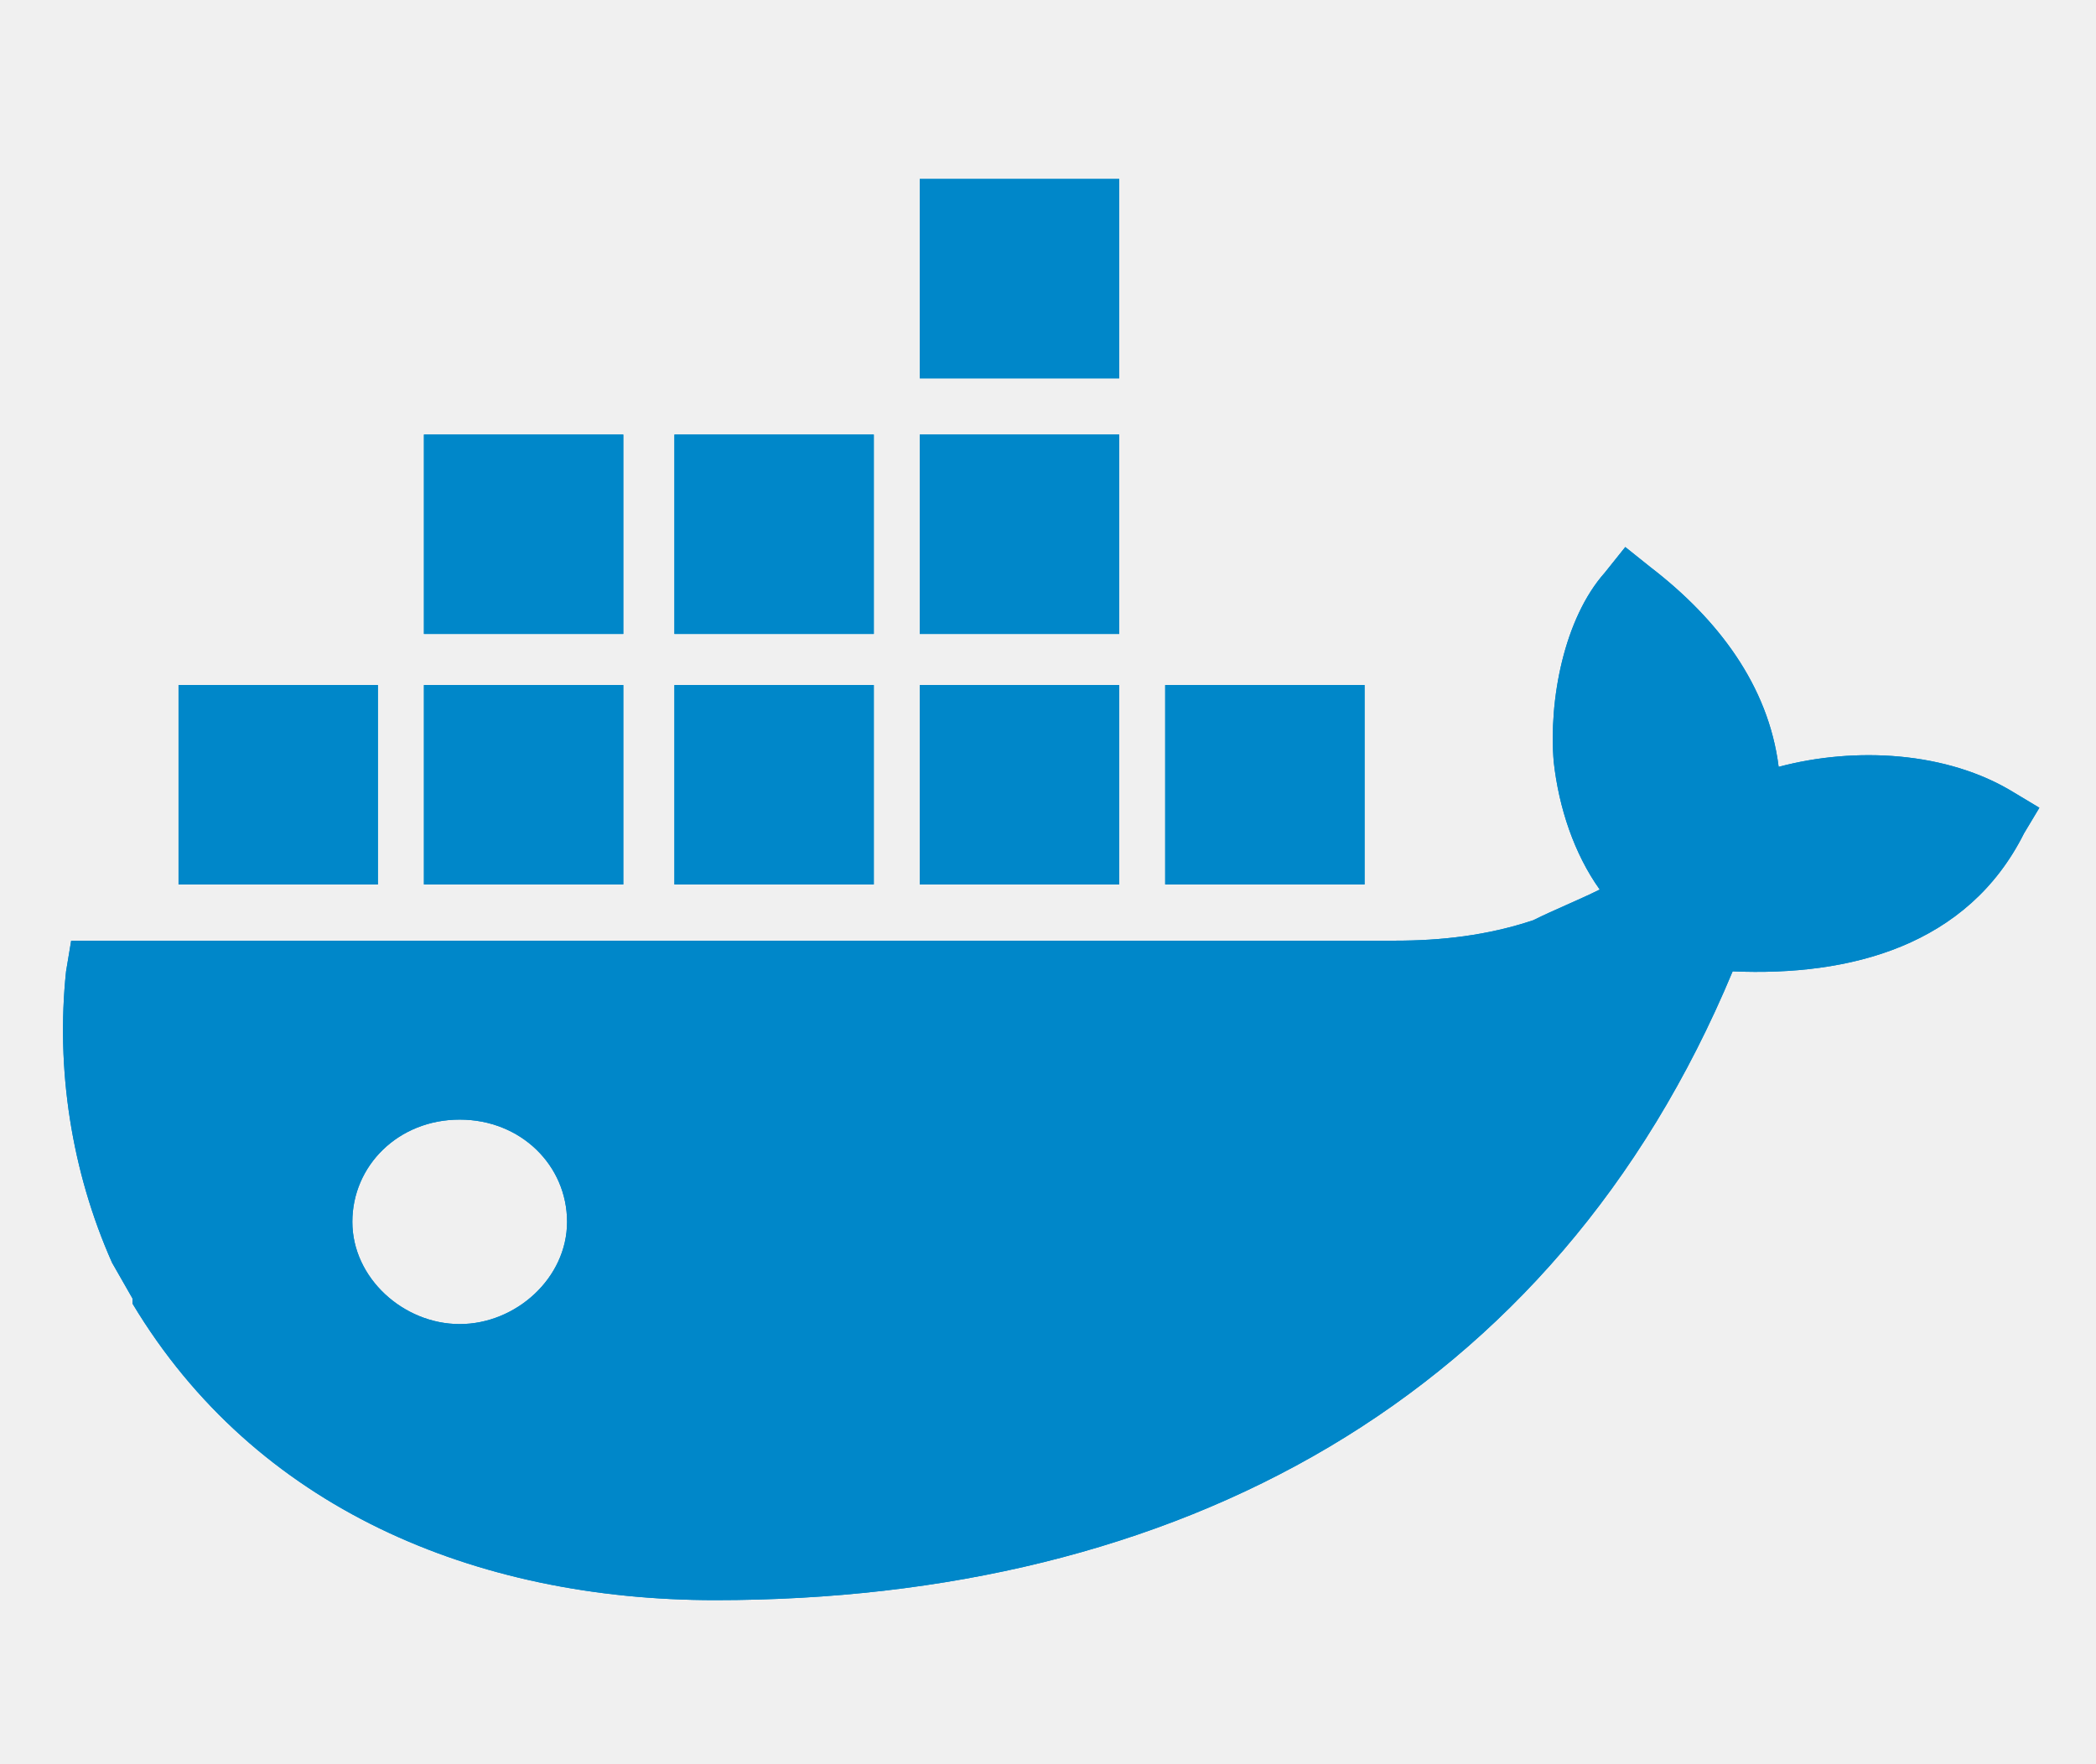
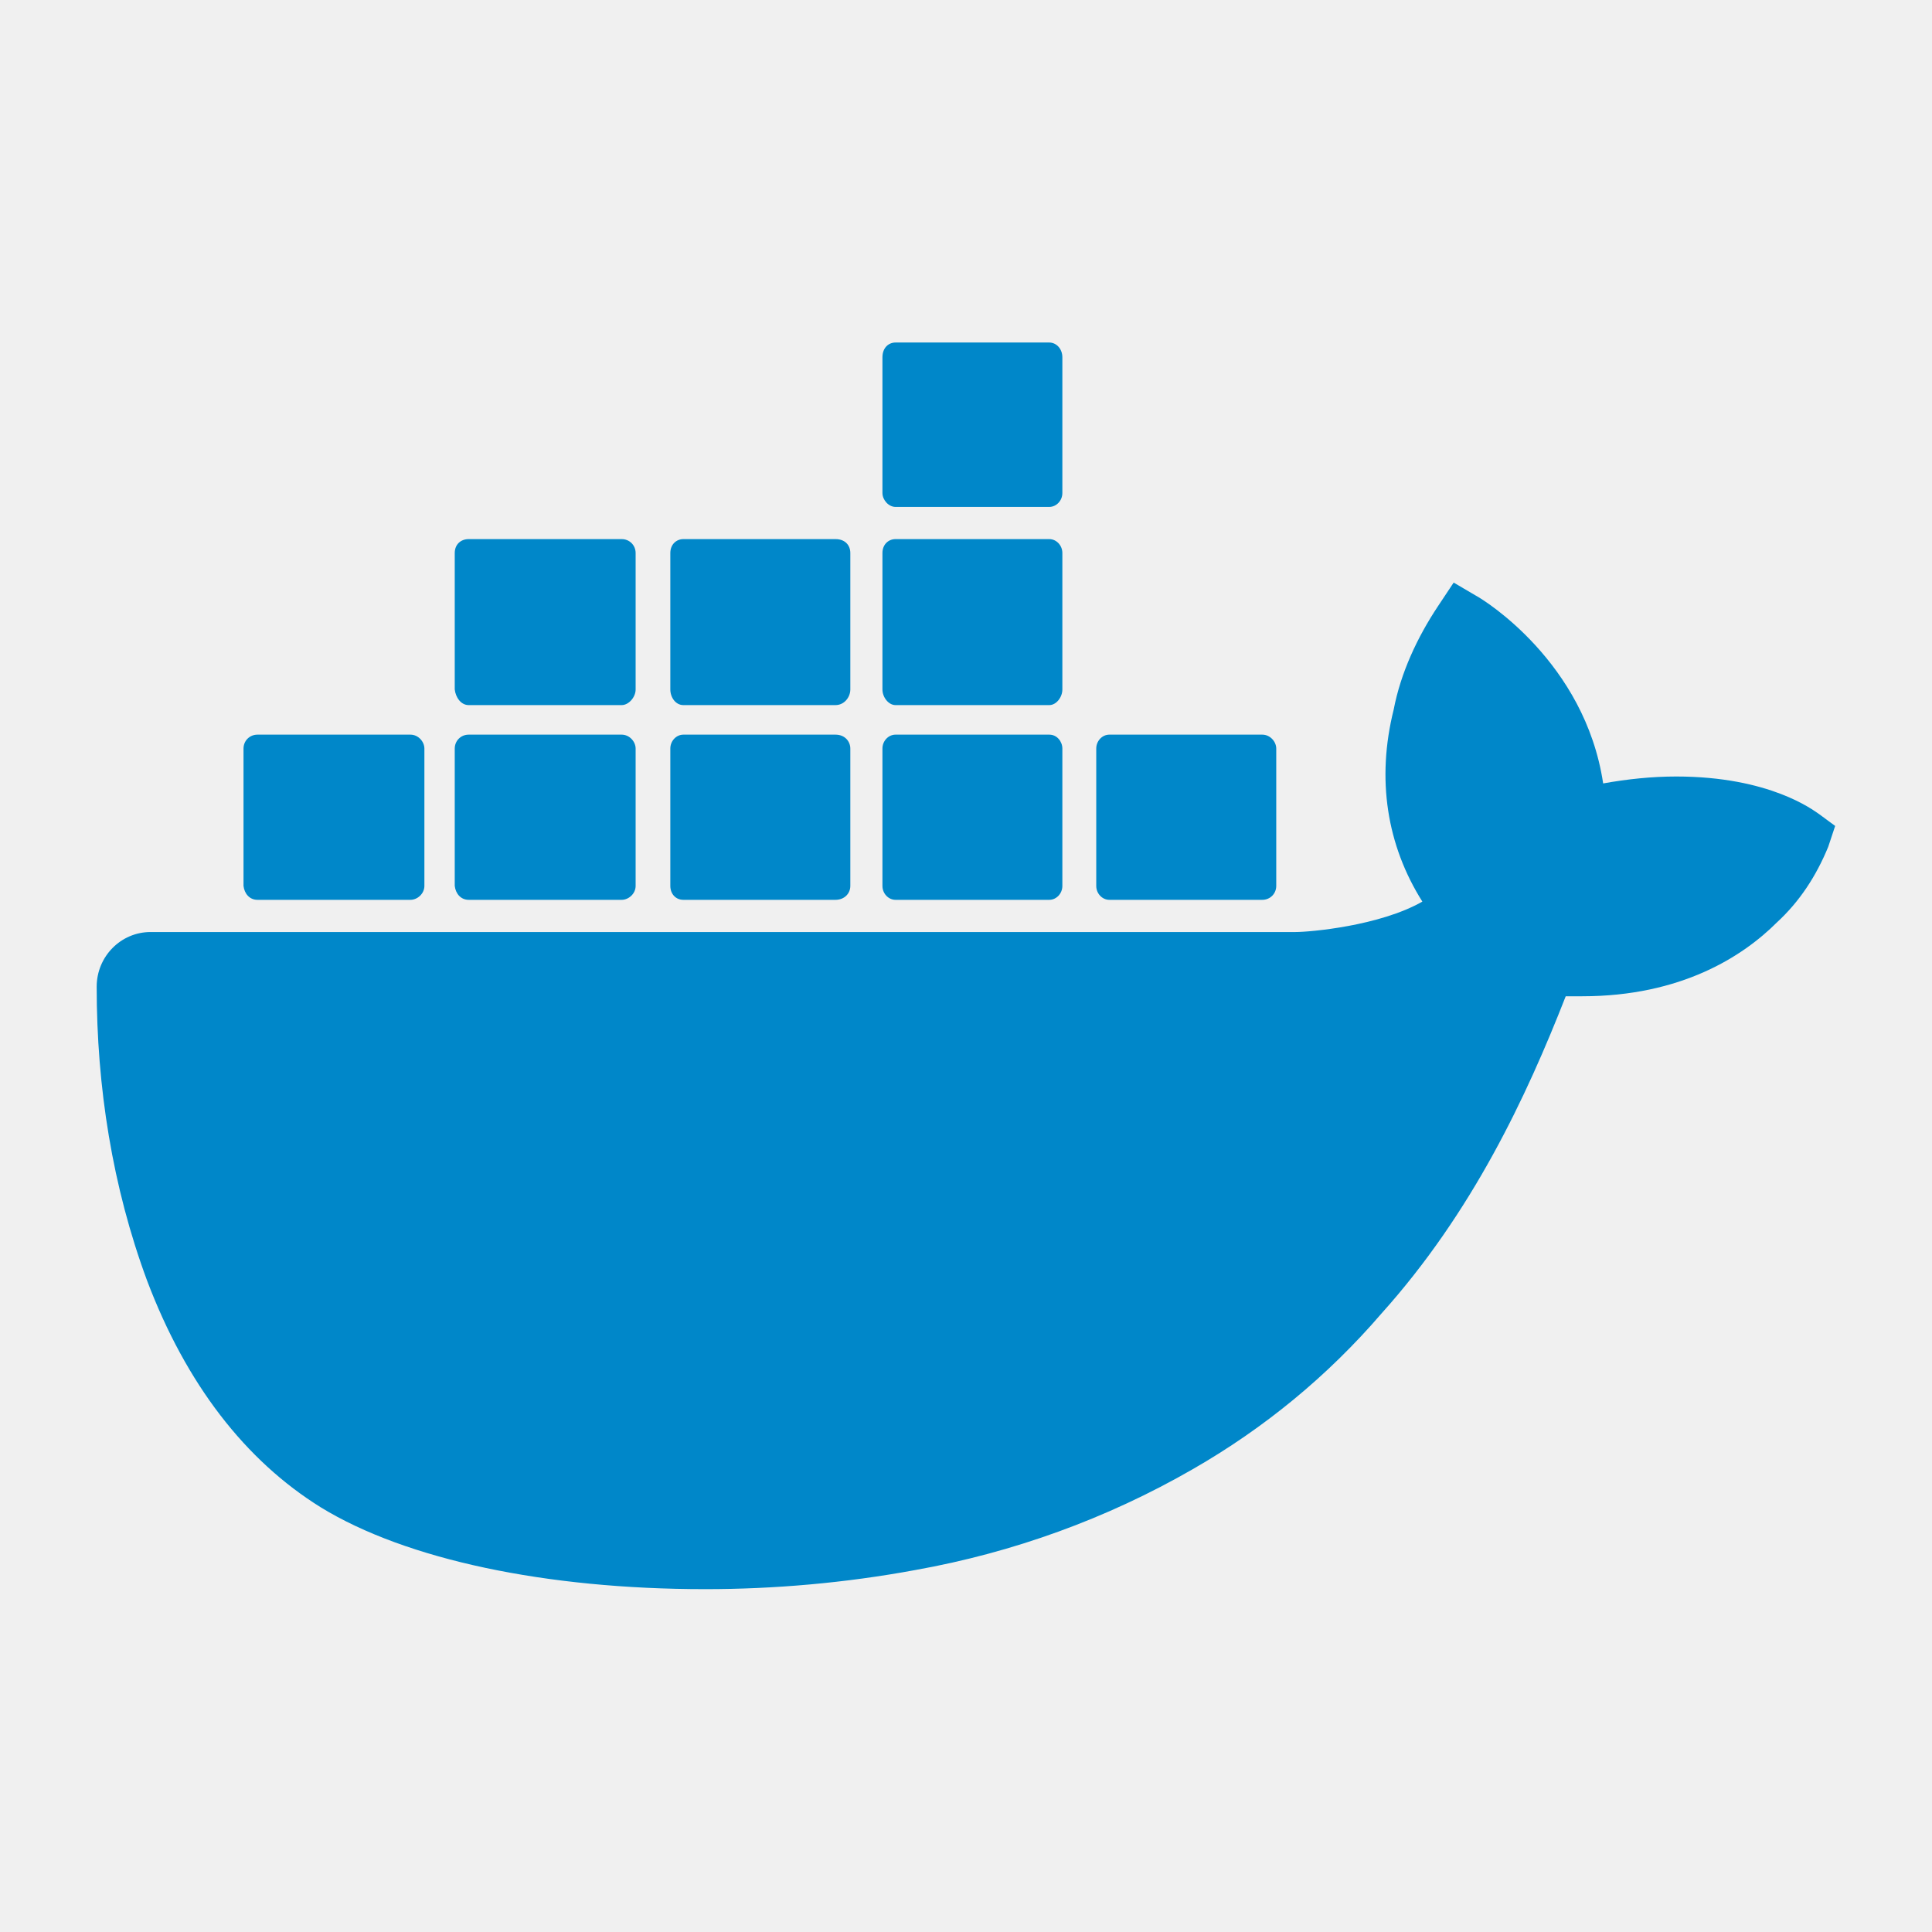
- <svg xmlns="http://www.w3.org/2000/svg" xmlns:xlink="http://www.w3.org/1999/xlink" style="enable-background:new 0 0 41 34.5" version="1.1" viewBox="0 0 41 34.5" xml:space="preserve">
-   <style type="text/css">
- 	.st0{fill:#FFFFFF;}
- 	.st1{clip-path:url(#SVGID_4_);}
- </style>
-   <g transform="translate(.29237 1.9004)" style="fill:#0087c9">
-     <g style="fill:#0087c9">
-       <g style="fill:#0087c9">
-         <g style="fill:#0087c9">
-           <g style="fill:#0087c9">
-             <g style="fill:#0087c9">
-               <path id="SVGID_1_" class="st0" d="m8.7 24c-1.1 0-2.1-.9-2.1-2s.9-2 2.1-2 2.1.9 2.1 2-1 2-2.1 2zm25.8-10.9c-.2-1.6-1.2-2.9-2.5-3.9l-.5-.4-.4.5c-.8.9-1.1 2.5-1 3.7.1.9.4 1.8.9 2.5-.4.2-.9.4-1.3.6-.9.3-1.8.4-2.7.4h-25.9l-.1.6c-.2 1.9.1 3.9.9 5.7l.4.7v.1c2.4 4 6.7 5.8 11.4 5.8 9 0 16.4-3.9 19.9-12.3 2.3.1 4.6-.5 5.7-2.7l.3-.5-.5-.3c-1.3-.8-3.1-.9-4.6-.5zm-12.9-1.6h-3.9v3.9h3.9zm0-4.9h-3.9v3.9h3.9zm0-5h-3.9v3.9h3.9zm4.8 9.9h-3.9v3.9h3.9zm-14.5 0h-3.9v3.9h3.9zm4.9 0h-3.9v3.9h3.9zm-9.7 0h-3.9v3.9h3.9zm9.7-4.9h-3.9v3.9h3.9zm-4.9 0h-3.9v3.9h3.9z" style="fill:#0087c9" />
-             </g>
-             <g style="fill:#0087c9">
-               <defs>
-                 <path id="SVGID_2_" d="m8.7 24c-1.1 0-2.1-.9-2.1-2s.9-2 2.1-2 2.1.9 2.1 2-1 2-2.1 2zm25.8-10.9c-.2-1.6-1.2-2.9-2.5-3.9l-.5-.4-.4.5c-.8.9-1.1 2.5-1 3.7.1.9.4 1.8.9 2.5-.4.2-.9.4-1.3.6-.9.3-1.8.4-2.7.4h-25.9l-.1.6c-.2 1.9.1 3.9.9 5.7l.4.7v.1c2.4 4 6.7 5.8 11.4 5.8 9 0 16.4-3.9 19.9-12.3 2.3.1 4.6-.5 5.7-2.7l.3-.5-.5-.3c-1.3-.8-3.1-.9-4.6-.5zm-12.9-1.6h-3.9v3.9h3.9zm0-4.9h-3.9v3.9h3.9zm0-5h-3.9v3.9h3.9zm4.8 9.9h-3.9v3.9h3.9zm-14.5 0h-3.9v3.9h3.9zm4.9 0h-3.9v3.9h3.9zm-9.7 0h-3.9v3.9h3.9zm9.7-4.9h-3.9v3.9h3.9zm-4.9 0h-3.9v3.9h3.9z" />
-               </defs>
-               <clipPath id="SVGID_4_">
-                 <use width="100%" height="100%" xlink:href="#SVGID_2_" />
-               </clipPath>
-               <g class="st1" clip-path="url(#SVGID_4_)" style="fill:#0087c9">
-                 <g style="fill:#0087c9">
-                   <g style="fill:#0087c9">
-                     <rect id="SVGID_3_" class="st0" x="-48.8" y="-21" width="1274.8" height="151.4" style="fill:#0087c9" />
-                   </g>
-                 </g>
-               </g>
-             </g>
-           </g>
-         </g>
-       </g>
-     </g>
-   </g>
+ <svg xmlns="http://www.w3.org/2000/svg" width="24" height="24" version="1.1" viewBox="0 0 24 24">
+   <path d="m22.593 10.11c-0.065-0.043-0.605-0.464-1.771-0.464-0.302 0-0.605 0.032-0.907 0.086-0.227-1.512-1.49-2.279-1.544-2.311l-0.313-0.184-0.194 0.292c-0.259 0.389-0.464 0.831-0.551 1.285-0.216 0.864-0.086 1.685 0.356 2.386-0.529 0.302-1.393 0.378-1.577 0.378h-14.222c-0.367 0-0.669 0.302-0.669 0.68 0 1.242 0.194 2.484 0.626 3.65 0.486 1.285 1.22 2.235 2.16 2.818 1.058 0.648 2.797 1.015 4.773 1.015 0.853 0 1.739-0.076 2.613-0.238 1.209-0.216 2.376-0.637 3.445-1.253 0.885-0.508 1.674-1.155 2.343-1.933 1.134-1.263 1.803-2.7 2.289-3.941h0.205c1.231 0 1.998-0.497 2.419-0.918 0.281-0.259 0.486-0.572 0.637-0.939l0.086-0.259-0.205-0.151m-19.394 1.069h1.901c0.086 0 0.173-0.076 0.173-0.173v-1.706c0-0.086-0.076-0.173-0.173-0.173h-1.901c-0.097 0-0.173 0.076-0.173 0.173v1.706c0.011 0.097 0.076 0.173 0.173 0.173m2.624 0h1.901c0.086 0 0.173-0.076 0.173-0.173v-1.706c0-0.086-0.076-0.173-0.173-0.173h-1.901c-0.097 0-0.173 0.076-0.173 0.173v1.706c0.011 0.097 0.076 0.173 0.173 0.173m2.667 0h1.89c0.108 0 0.184-0.076 0.184-0.173v-1.706c0-0.086-0.065-0.173-0.184-0.173h-1.89c-0.086 0-0.162 0.076-0.162 0.173v1.706c0 0.097 0.065 0.173 0.162 0.173m2.635 0h1.911c0.086 0 0.162-0.076 0.162-0.173v-1.706c0-0.086-0.065-0.173-0.162-0.173h-1.911c-0.086 0-0.162 0.076-0.162 0.173v1.706c0 0.097 0.076 0.173 0.162 0.173m-5.302-2.419h1.901c0.086 0 0.173-0.097 0.173-0.194v-1.695c0-0.097-0.076-0.173-0.173-0.173h-1.901c-0.097 0-0.173 0.065-0.173 0.173v1.695c0.011 0.097 0.076 0.194 0.173 0.194m2.667 0h1.89c0.108 0 0.184-0.097 0.184-0.194v-1.695c0-0.097-0.065-0.173-0.184-0.173h-1.89c-0.086 0-0.162 0.065-0.162 0.173v1.695c0 0.097 0.065 0.194 0.162 0.194m2.635 0h1.911c0.086 0 0.162-0.097 0.162-0.194v-1.695c0-0.097-0.076-0.173-0.162-0.173h-1.911c-0.086 0-0.162 0.065-0.162 0.173v1.695c0 0.097 0.076 0.194 0.162 0.194m0-2.462h1.911c0.086 0 0.162-0.076 0.162-0.173v-1.685c0-0.108-0.076-0.184-0.162-0.184h-1.911c-0.086 0-0.162 0.065-0.162 0.184v1.685c0 0.086 0.076 0.173 0.162 0.173m2.656 4.881h1.901c0.097 0 0.173-0.076 0.173-0.173v-1.706c0-0.086-0.076-0.173-0.173-0.173h-1.901c-0.086 0-0.162 0.076-0.162 0.173v1.706c0 0.097 0.076 0.173 0.162 0.173" fill="#0087c9" stroke-width="1.08" />
</svg>
